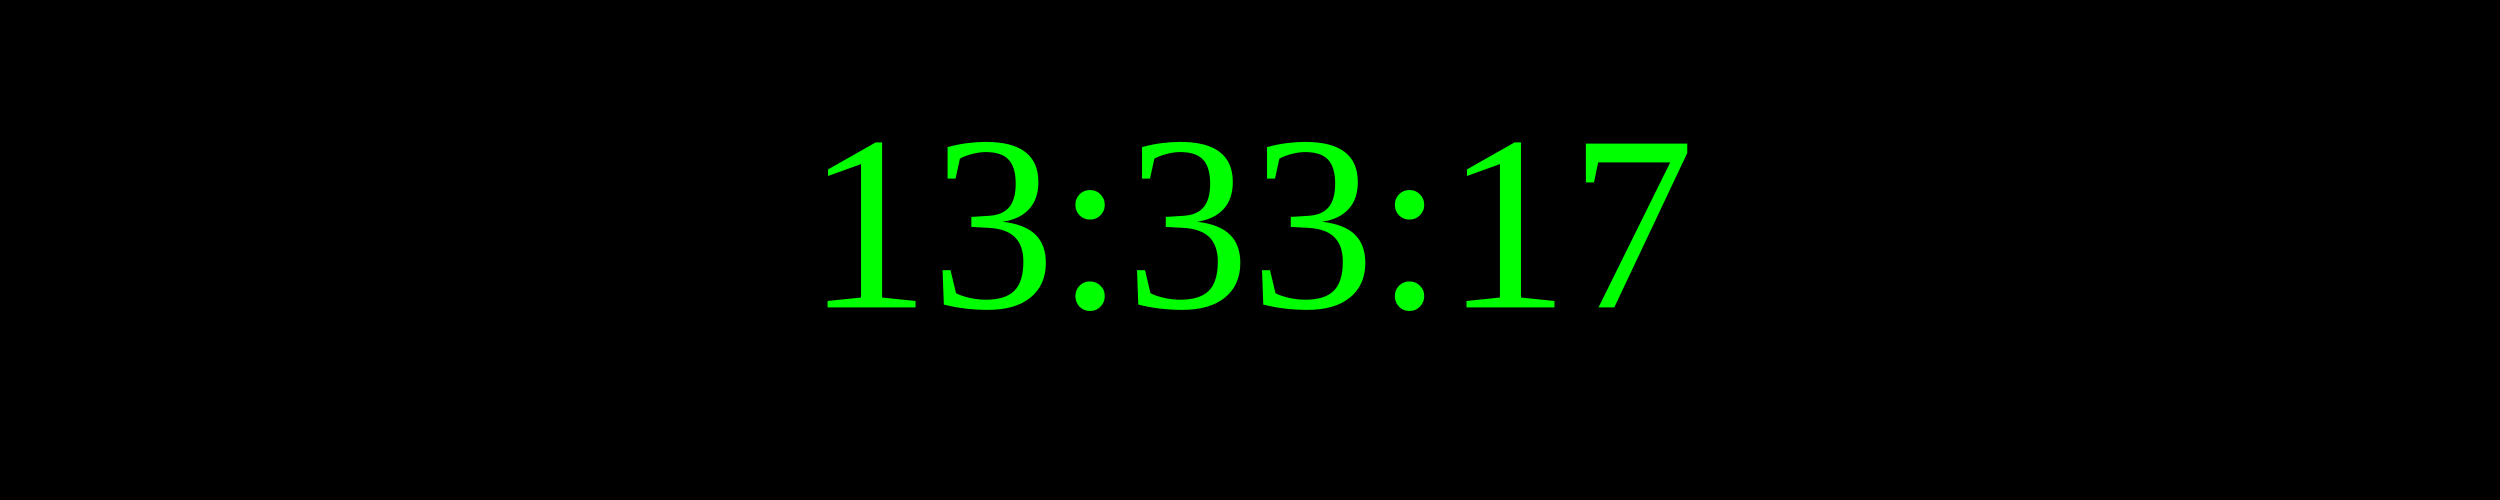
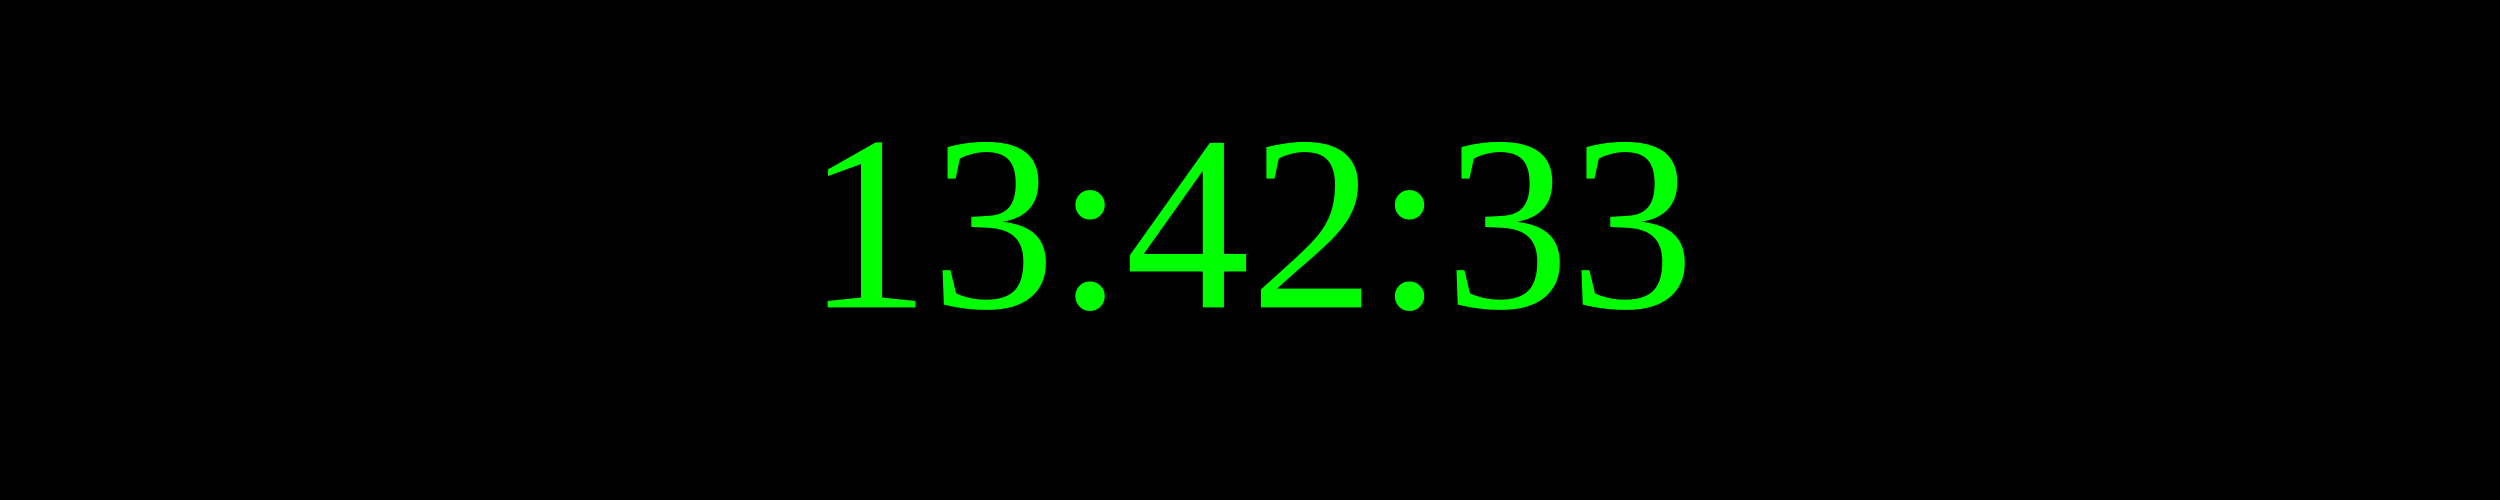
<svg xmlns="http://www.w3.org/2000/svg" width="250" height="50">
  <rect width="100%" height="100%" fill="black" />
  <text x="50%" y="50%" font-size="25" fill="lime" text-anchor="middle" dominant-baseline="middle">
- 13:33:17
+ 13:42:33
</text>
</svg>
